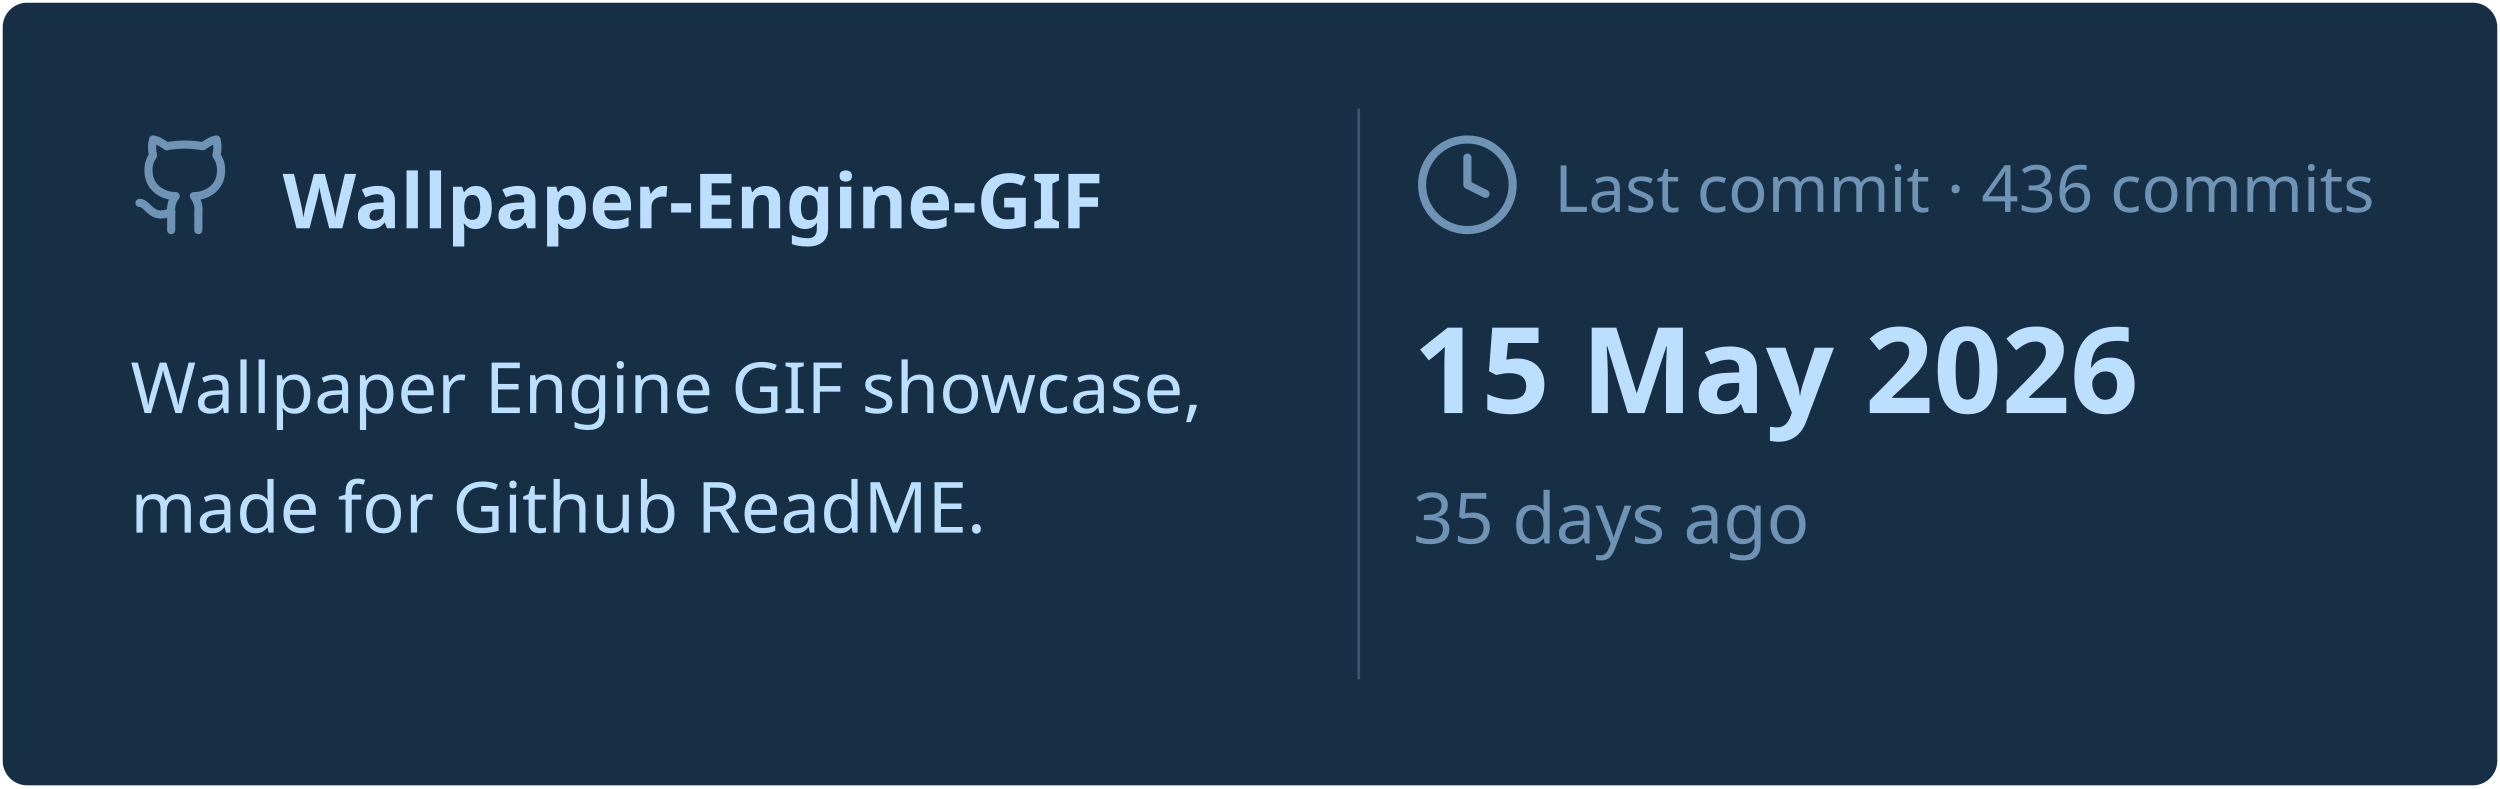
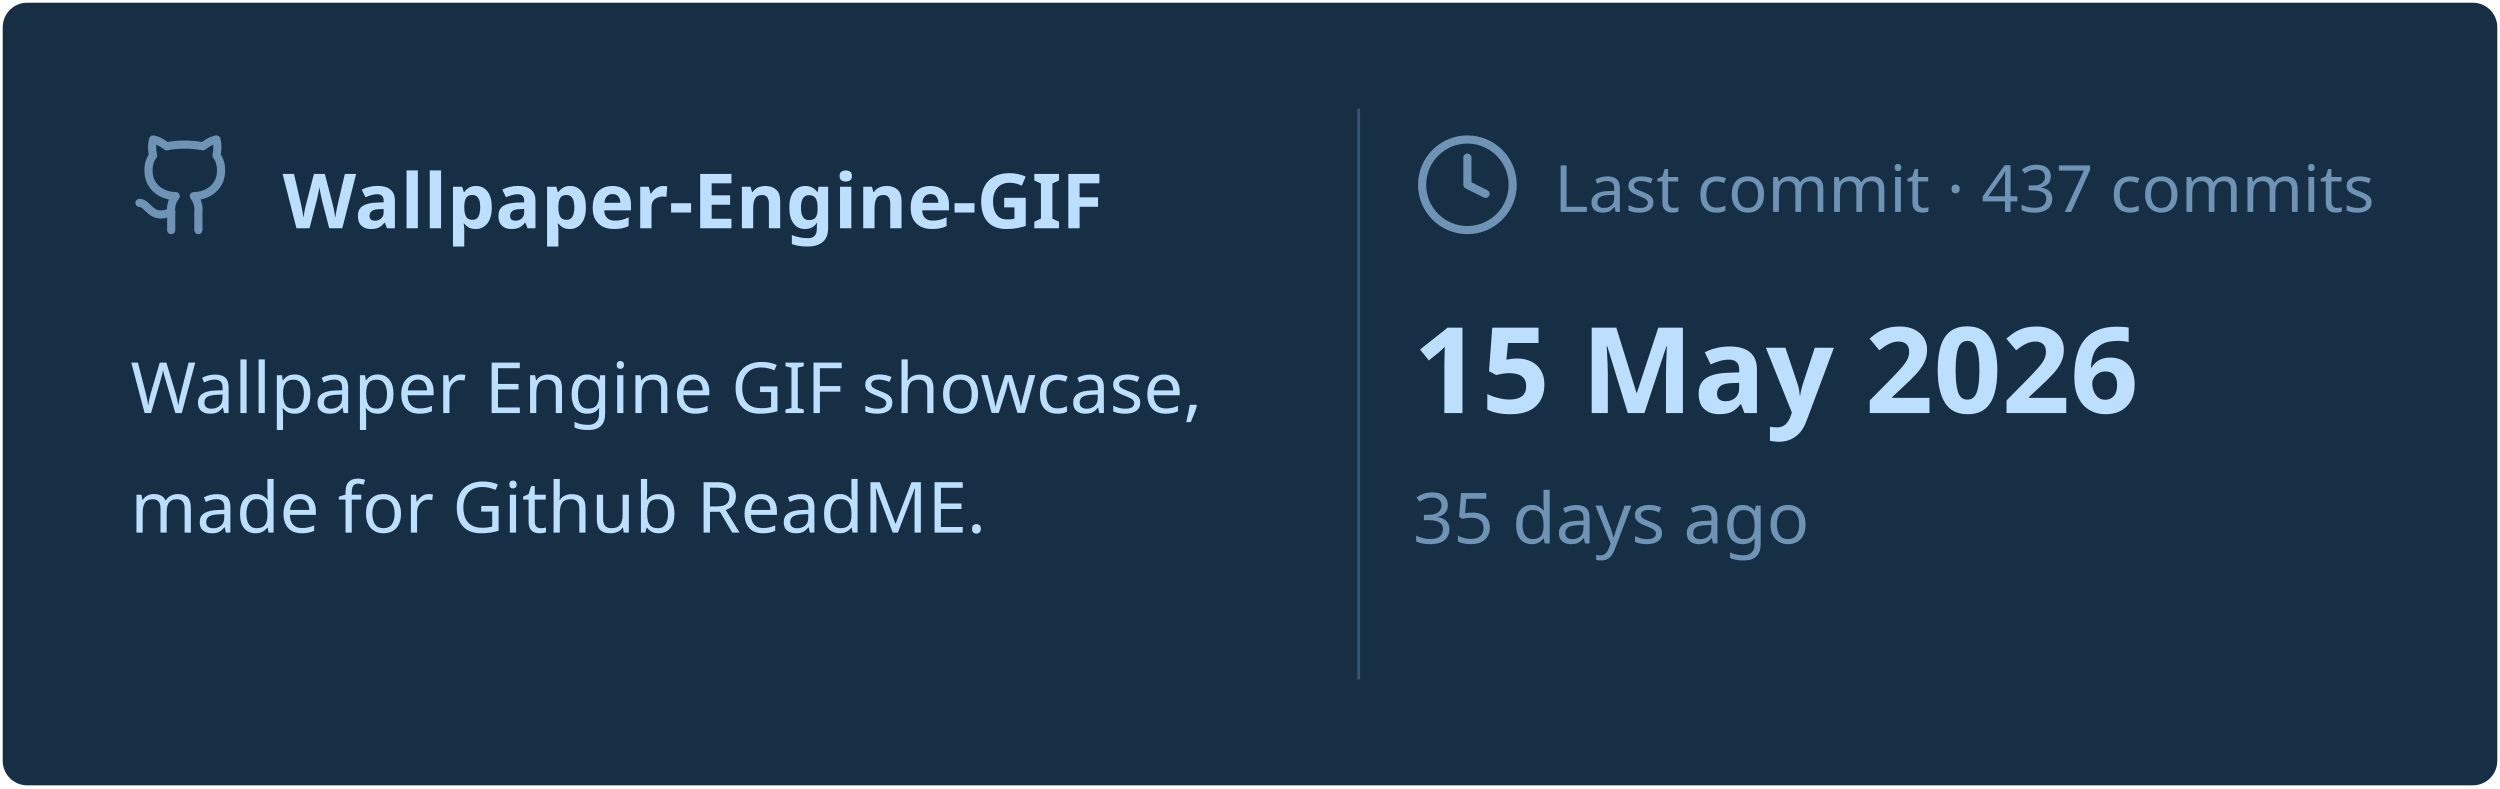
<svg xmlns="http://www.w3.org/2000/svg" viewBox="0 0 460 145" width="460px" height="145px">
  <rect stroke="#000000" stroke-opacity="0" fill="#172F45" rx="4.5" x="0.5" y="0.5" width="459" height="144" />
  <g transform="translate(24, 42)">
    <svg x="0" y="-18" width="20" height="20" viewBox="0 0 24 24" fill="none" stroke="#6E93B5" stroke-width="1.8" stroke-linecap="round" stroke-linejoin="round">
      <path d="M15 22v-4a4.8 4.8 0 0 0-1-3.5c3 0 6-2 6-5.5.08-1.25-.27-2.48-1-3.5.28-1.15.28-2.35 0-3.5 0 0-1 0-3 1.5-2.64-.5-5.36-.5-8 0C6 2 5 2 5 2c-.3 1.15-.3 2.35 0 3.5A5.403 5.403 0 0 0 4 9c0 3.5 3 5.5 6 5.5-.39.49-.68 1.05-.85 1.65-.17.6-.22 1.23-.15 1.85v4" />
      <path d="M9 18c-4.51 2-5-2-7-2" />
    </svg>
    <text x="28" y="0" font-family="&quot;Segoe UI&quot;, Ubuntu, sans-serif" font-size="14" font-weight="700" fill="#BDDFFF">Wallpaper-Engine-GIF</text>
  </g>
  <text x="24" y="76" font-family="&quot;Segoe UI&quot;, Ubuntu, sans-serif" font-size="13" font-weight="400" fill="#BDDFFF">Wallpaper Engine GIF showcase,</text>
  <text x="24" y="98" font-family="&quot;Segoe UI&quot;, Ubuntu, sans-serif" font-size="13" font-weight="400" fill="#BDDFFF">made for Github ReadME.</text>
  <line x1="250" y1="20" x2="250" y2="125" stroke="#6E93B5" stroke-width="0.5" stroke-opacity="0.4" />
  <svg x="260" y="24" width="20" height="20" viewBox="0 0 24 24" fill="none" stroke="#6E93B5" stroke-width="1.8" stroke-linecap="round" stroke-linejoin="round">
    <circle cx="12" cy="12" r="10" />
    <polyline points="12 6 12 12 16 14" />
  </svg>
-   <text x="286" y="39" font-family="&quot;Segoe UI&quot;, Ubuntu, sans-serif" font-size="12" font-weight="400" fill="#6E93B5">Last commit · 436 commits</text>
+   <text x="286" y="39" font-family="&quot;Segoe UI&quot;, Ubuntu, sans-serif" font-size="12" font-weight="400" fill="#6E93B5">Last commit · 437 commits</text>
  <text x="260" y="76" font-family="&quot;Segoe UI&quot;, Ubuntu, sans-serif" font-size="22" font-weight="700" fill="#BDDFFF">15 May 2026</text>
  <text x="260" y="100" font-family="&quot;Segoe UI&quot;, Ubuntu, sans-serif" font-size="13" font-weight="400" fill="#6E93B5">35 days ago</text>
</svg>
